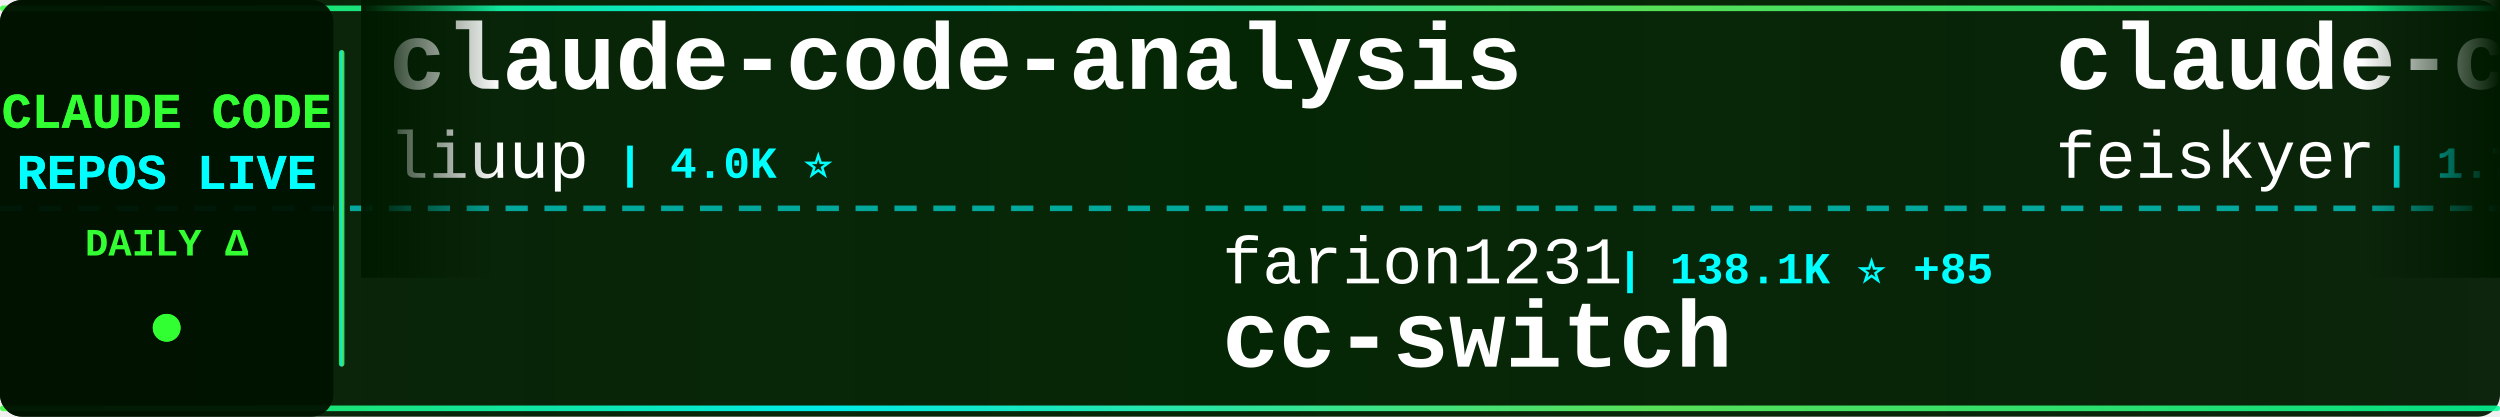
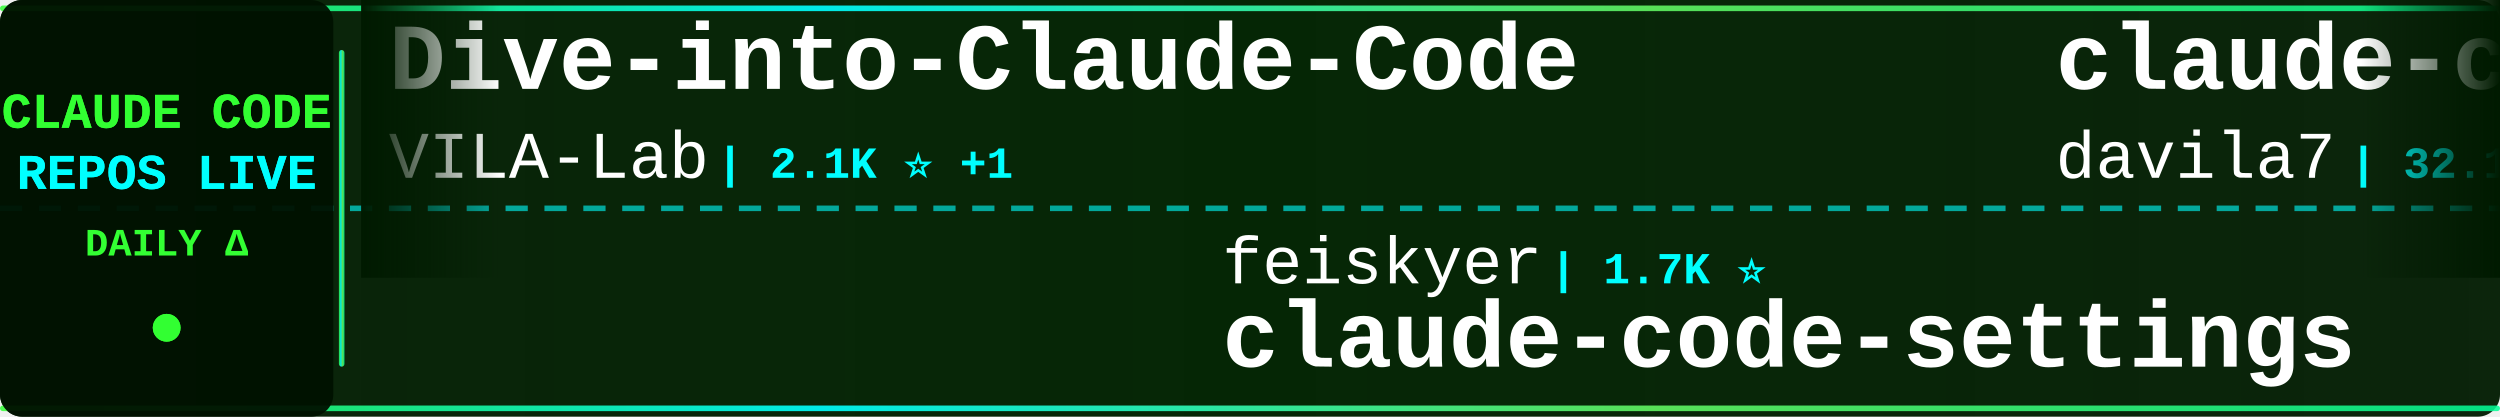
<svg xmlns="http://www.w3.org/2000/svg" width="900" height="150">
  <defs>
    <linearGradient id="tickerBg" x1="0%" y1="0%" x2="100%" y2="0%">
      <stop offset="0%" style="stop-color:#001a00;stop-opacity:0.95" />
      <stop offset="50%" style="stop-color:#002200;stop-opacity:0.98" />
      <stop offset="100%" style="stop-color:#001a00;stop-opacity:0.95" />
    </linearGradient>
    <linearGradient id="borderGrad" x1="0%" y1="0%" x2="100%" y2="0%">
      <stop offset="0%" style="stop-color:#33ff33;stop-opacity:0.85">
        <animate attributeName="stop-opacity" values="0.85;1;0.85" dur="2s" repeatCount="indefinite" />
      </stop>
      <stop offset="33%" style="stop-color:#00ffff;stop-opacity:0.9">
        <animate attributeName="stop-opacity" values="0.9;1;0.9" dur="2.2s" repeatCount="indefinite" />
      </stop>
      <stop offset="66%" style="stop-color:#66ff66;stop-opacity:0.85">
        <animate attributeName="stop-opacity" values="0.85;1;0.85" dur="1.8s" repeatCount="indefinite" />
      </stop>
      <stop offset="100%" style="stop-color:#00ff99;stop-opacity:0.85">
        <animate attributeName="stop-opacity" values="0.85;1;0.85" dur="2s" repeatCount="indefinite" />
      </stop>
    </linearGradient>
    <filter id="textGlow">
      <feGaussianBlur stdDeviation="0.1" result="coloredBlur" />
      <feMerge>
        <feMergeNode in="coloredBlur" />
        <feMergeNode in="SourceGraphic" />
      </feMerge>
    </filter>
    <filter id="metricGlow">
      <feGaussianBlur stdDeviation="0.2" result="coloredBlur" />
      <feMerge>
        <feMergeNode in="coloredBlur" />
        <feMergeNode in="SourceGraphic" />
      </feMerge>
    </filter>
    <linearGradient id="leftFade" x1="0%" y1="0%" x2="100%" y2="0%">
      <stop offset="0%" style="stop-color:#001a00;stop-opacity:1" />
      <stop offset="100%" style="stop-color:#001a00;stop-opacity:0" />
    </linearGradient>
    <linearGradient id="rightFade" x1="0%" y1="0%" x2="100%" y2="0%">
      <stop offset="0%" style="stop-color:#001a00;stop-opacity:0" />
      <stop offset="100%" style="stop-color:#001a00;stop-opacity:1" />
    </linearGradient>
  </defs>
  <rect width="900" height="150" fill="url(#tickerBg)" rx="8" />
  <rect x="0" y="2" width="900" height="2" fill="url(#borderGrad)" rx="1" />
  <rect x="0" y="146" width="900" height="2" fill="url(#borderGrad)" rx="1" />
  <line x1="0" y1="75" x2="900" y2="75" stroke="#00ffff" stroke-width="2" stroke-dasharray="8 6" opacity="0.6" />
  <rect x="0" y="0" width="120" height="150" fill="#001100" opacity="0.95" rx="8" />
  <text x="60" y="46" font-family="'Courier New', monospace" font-size="18" font-weight="bold" fill="#33ff33" text-anchor="middle" filter="url(#textGlow)">
    CLAUDE CODE
  </text>
  <text x="60" y="68" font-family="'Courier New', monospace" font-size="18" font-weight="bold" fill="#00ffff" text-anchor="middle" filter="url(#textGlow)">
    REPOS LIVE
  </text>
  <text x="60" y="92" font-family="'Courier New', monospace" font-size="14" font-weight="bold" fill="#33ff33" text-anchor="middle">
    DAILY Δ
  </text>
  <circle cx="60" cy="118" r="5" fill="#33ff33" filter="url(#metricGlow)">
    <animate attributeName="r" values="4;6;4" dur="1.5s" repeatCount="indefinite" />
    <animate attributeName="opacity" values="0.6;1;0.6" dur="1.5s" repeatCount="indefinite" />
  </circle>
  <rect x="122" y="18" width="2" height="114" fill="url(#borderGrad)" rx="1" />
  <clipPath id="tickerClip">
    <rect x="130" y="0" width="770" height="150" />
  </clipPath>
  <g clip-path="url(#tickerClip)">
    <g id="tickerItems">
      <animateTransform attributeName="transform" attributeType="XML" type="translate" from="0 0" to="-3000 0" dur="54s" repeatCount="indefinite" />
      <g transform="translate(0, 0)">
-         <text x="140" y="32" font-family="'Courier New', monospace" font-size="34" font-weight="bold" fill="#ffffff">claude-code-analysis</text>
-         <text x="140" y="64" font-family="'Courier New', monospace" font-size="24" font-weight="normal" fill="#ffffff" opacity="1.0">liuup</text>
-         <text x="222" y="64" font-family="'Courier New', monospace" font-size="16" font-weight="bold" fill="#00ffff"> | 4.0K ⭐</text>
+         <text x="140" y="32" font-family="'Courier New', monospace" font-size="34" font-weight="bold" fill="#ffffff">Dive-into-Claude-Code</text>
+         <text x="140" y="64" font-family="'Courier New', monospace" font-size="24" font-weight="normal" fill="#ffffff" opacity="1.0">VILA-Lab</text>
+         <text x="258" y="64" font-family="'Courier New', monospace" font-size="16" font-weight="bold" fill="#00ffff"> | 2.1K ⭐ +1</text>
      </g>
      <g transform="translate(300, 0)">
-         <text x="140" y="102" font-family="'Courier New', monospace" font-size="24" font-weight="normal" fill="#ffffff" opacity="1.0">farion1231</text>
-         <text x="282" y="102" font-family="'Courier New', monospace" font-size="16" font-weight="bold" fill="#00ffff"> | 138.1K ⭐ +85</text>
-         <text x="140" y="132" font-family="'Courier New', monospace" font-size="34" font-weight="bold" fill="#ffffff">cc-switch</text>
+         <text x="140" y="102" font-family="'Courier New', monospace" font-size="24" font-weight="normal" fill="#ffffff" opacity="1.0">feiskyer</text>
+         <text x="258" y="102" font-family="'Courier New', monospace" font-size="16" font-weight="bold" fill="#00ffff"> | 1.7K ⭐</text>
+         <text x="140" y="132" font-family="'Courier New', monospace" font-size="34" font-weight="bold" fill="#ffffff">claude-code-settings</text>
      </g>
      <g transform="translate(600, 0)">
-         <text x="140" y="32" font-family="'Courier New', monospace" font-size="34" font-weight="bold" fill="#ffffff">claude-code-settings</text>
-         <text x="140" y="64" font-family="'Courier New', monospace" font-size="24" font-weight="normal" fill="#ffffff" opacity="1.0">feiskyer</text>
-         <text x="258" y="64" font-family="'Courier New', monospace" font-size="16" font-weight="bold" fill="#00ffff"> | 1.7K ⭐</text>
-       </g>
-       <g transform="translate(900, 0)">
-         <text x="140" y="102" font-family="'Courier New', monospace" font-size="24" font-weight="normal" fill="#ffffff" opacity="1.0">Piebald-AI</text>
-         <text x="282" y="102" font-family="'Courier New', monospace" font-size="16" font-weight="bold" fill="#00ffff"> | 12.8K ⭐</text>
-         <text x="140" y="132" font-family="'Courier New', monospace" font-size="34" font-weight="bold" fill="#ffffff">claude-code-system-promp...</text>
-       </g>
-       <g transform="translate(1200, 0)">
-         <text x="140" y="32" font-family="'Courier New', monospace" font-size="34" font-weight="bold" fill="#ffffff">claude-code-router</text>
-         <text x="140" y="64" font-family="'Courier New', monospace" font-size="24" font-weight="normal" fill="#ffffff" opacity="1.0">musistudio</text>
-         <text x="282" y="64" font-family="'Courier New', monospace" font-size="16" font-weight="bold" fill="#00ffff"> | 37.5K ⭐ +1</text>
-       </g>
-       <g transform="translate(1500, 0)">
-         <text x="140" y="102" font-family="'Courier New', monospace" font-size="24" font-weight="normal" fill="#ffffff" opacity="1.0">isboyjc</text>
-         <text x="246" y="102" font-family="'Courier New', monospace" font-size="16" font-weight="bold" fill="#00ffff"> | 162 ⭐</text>
-         <text x="140" y="132" font-family="'Courier New', monospace" font-size="34" font-weight="bold" fill="#ffffff">claude-code</text>
-       </g>
-       <g transform="translate(1800, 0)">
-         <text x="140" y="32" font-family="'Courier New', monospace" font-size="34" font-weight="bold" fill="#ffffff">claude-code</text>
-         <text x="140" y="64" font-family="'Courier New', monospace" font-size="24" font-weight="normal" fill="#ffffff" opacity="1.0">xorespesp</text>
-         <text x="270" y="64" font-family="'Courier New', monospace" font-size="16" font-weight="bold" fill="#00ffff"> | 233 ⭐</text>
-       </g>
-       <g transform="translate(2100, 0)">
-         <text x="140" y="102" font-family="'Courier New', monospace" font-size="24" font-weight="normal" fill="#ffffff" opacity="1.0">shanraisshan</text>
-         <text x="306" y="102" font-family="'Courier New', monospace" font-size="16" font-weight="bold" fill="#00ffff"> | 66.5K ⭐ +26</text>
-         <text x="140" y="132" font-family="'Courier New', monospace" font-size="34" font-weight="bold" fill="#ffffff">claude-code-best-practic...</text>
-       </g>
-       <g transform="translate(2400, 0)">
        <text x="140" y="32" font-family="'Courier New', monospace" font-size="34" font-weight="bold" fill="#ffffff">claude-code-templates</text>
        <text x="140" y="64" font-family="'Courier New', monospace" font-size="24" font-weight="normal" fill="#ffffff" opacity="1.0">davila7</text>
        <text x="246" y="64" font-family="'Courier New', monospace" font-size="16" font-weight="bold" fill="#00ffff"> | 32.1K ⭐ +28</text>
      </g>
+       <g transform="translate(900, 0)">
+         <text x="140" y="102" font-family="'Courier New', monospace" font-size="24" font-weight="normal" fill="#ffffff" opacity="1.0">ChinaSiro</text>
+         <text x="270" y="102" font-family="'Courier New', monospace" font-size="16" font-weight="bold" fill="#00ffff"> | 9.7K ⭐</text>
+         <text x="140" y="132" font-family="'Courier New', monospace" font-size="34" font-weight="bold" fill="#ffffff">claude-code-sourcemap</text>
+       </g>
+       <g transform="translate(1200, 0)">
+         <text x="140" y="32" font-family="'Courier New', monospace" font-size="34" font-weight="bold" fill="#ffffff">claude-code</text>
+         <text x="140" y="64" font-family="'Courier New', monospace" font-size="24" font-weight="normal" fill="#ffffff" opacity="1.0">tanbiralam</text>
+         <text x="282" y="64" font-family="'Courier New', monospace" font-size="16" font-weight="bold" fill="#00ffff"> | 2.3K ⭐</text>
+       </g>
+       <g transform="translate(1500, 0)">
+         <text x="140" y="102" font-family="'Courier New', monospace" font-size="24" font-weight="normal" fill="#ffffff" opacity="1.0">oboard</text>
+         <text x="234" y="102" font-family="'Courier New', monospace" font-size="16" font-weight="bold" fill="#00ffff"> | 3.3K ⭐</text>
+         <text x="140" y="132" font-family="'Courier New', monospace" font-size="34" font-weight="bold" fill="#ffffff">claude-code-rev</text>
+       </g>
+       <g transform="translate(1800, 0)">
+         <text x="140" y="32" font-family="'Courier New', monospace" font-size="34" font-weight="bold" fill="#ffffff">everything-claude-code-z...</text>
+         <text x="140" y="64" font-family="'Courier New', monospace" font-size="24" font-weight="normal" fill="#ffffff" opacity="1.0">xu-xiang</text>
+         <text x="258" y="64" font-family="'Courier New', monospace" font-size="16" font-weight="bold" fill="#00ffff"> | 2.0K ⭐ +1</text>
+       </g>
+       <g transform="translate(2100, 0)">
+         <text x="140" y="102" font-family="'Courier New', monospace" font-size="24" font-weight="normal" fill="#ffffff" opacity="1.0">lintsinghua</text>
+         <text x="294" y="102" font-family="'Courier New', monospace" font-size="16" font-weight="bold" fill="#00ffff"> | 4.3K ⭐ +3</text>
+         <text x="140" y="132" font-family="'Courier New', monospace" font-size="34" font-weight="bold" fill="#ffffff">claude-code-book</text>
+       </g>
+       <g transform="translate(2400, 0)">
+         <text x="140" y="32" font-family="'Courier New', monospace" font-size="34" font-weight="bold" fill="#ffffff">claude-code-guide</text>
+         <text x="140" y="64" font-family="'Courier New', monospace" font-size="24" font-weight="normal" fill="#ffffff" opacity="1.0">zebbern</text>
+         <text x="246" y="64" font-family="'Courier New', monospace" font-size="16" font-weight="bold" fill="#00ffff"> | 4.6K ⭐</text>
+       </g>
      <g transform="translate(2700, 0)">
-         <text x="140" y="102" font-family="'Courier New', monospace" font-size="24" font-weight="normal" fill="#ffffff" opacity="1.0">guanshan</text>
-         <text x="258" y="102" font-family="'Courier New', monospace" font-size="16" font-weight="bold" fill="#00ffff"> | 60 ⭐</text>
-         <text x="140" y="132" font-family="'Courier New', monospace" font-size="34" font-weight="bold" fill="#ffffff">ClaudeCode</text>
+         <text x="140" y="102" font-family="'Courier New', monospace" font-size="24" font-weight="normal" fill="#ffffff" opacity="1.0">https-deeplearning-ai</text>
+         <text x="414" y="102" font-family="'Courier New', monospace" font-size="16" font-weight="bold" fill="#00ffff"> | 554 ⭐</text>
+         <text x="140" y="132" font-family="'Courier New', monospace" font-size="34" font-weight="bold" fill="#ffffff">sc-claude-code-files</text>
      </g>
      <g transform="translate(3000, 0)">
-         <text x="140" y="32" font-family="'Courier New', monospace" font-size="34" font-weight="bold" fill="#ffffff">claude-code-analysis</text>
-         <text x="140" y="64" font-family="'Courier New', monospace" font-size="24" font-weight="normal" fill="#ffffff" opacity="1.0">liuup</text>
-         <text x="222" y="64" font-family="'Courier New', monospace" font-size="16" font-weight="bold" fill="#00ffff"> | 4.0K ⭐</text>
+         <text x="140" y="32" font-family="'Courier New', monospace" font-size="34" font-weight="bold" fill="#ffffff">Dive-into-Claude-Code</text>
+         <text x="140" y="64" font-family="'Courier New', monospace" font-size="24" font-weight="normal" fill="#ffffff" opacity="1.0">VILA-Lab</text>
+         <text x="258" y="64" font-family="'Courier New', monospace" font-size="16" font-weight="bold" fill="#00ffff"> | 2.1K ⭐ +1</text>
      </g>
      <g transform="translate(3300, 0)">
-         <text x="140" y="102" font-family="'Courier New', monospace" font-size="24" font-weight="normal" fill="#ffffff" opacity="1.0">farion1231</text>
-         <text x="282" y="102" font-family="'Courier New', monospace" font-size="16" font-weight="bold" fill="#00ffff"> | 138.1K ⭐ +85</text>
-         <text x="140" y="132" font-family="'Courier New', monospace" font-size="34" font-weight="bold" fill="#ffffff">cc-switch</text>
+         <text x="140" y="102" font-family="'Courier New', monospace" font-size="24" font-weight="normal" fill="#ffffff" opacity="1.0">feiskyer</text>
+         <text x="258" y="102" font-family="'Courier New', monospace" font-size="16" font-weight="bold" fill="#00ffff"> | 1.7K ⭐</text>
+         <text x="140" y="132" font-family="'Courier New', monospace" font-size="34" font-weight="bold" fill="#ffffff">claude-code-settings</text>
      </g>
      <g transform="translate(3600, 0)">
-         <text x="140" y="32" font-family="'Courier New', monospace" font-size="34" font-weight="bold" fill="#ffffff">claude-code-settings</text>
-         <text x="140" y="64" font-family="'Courier New', monospace" font-size="24" font-weight="normal" fill="#ffffff" opacity="1.0">feiskyer</text>
-         <text x="258" y="64" font-family="'Courier New', monospace" font-size="16" font-weight="bold" fill="#00ffff"> | 1.7K ⭐</text>
+         <text x="140" y="32" font-family="'Courier New', monospace" font-size="34" font-weight="bold" fill="#ffffff">claude-code-templates</text>
+         <text x="140" y="64" font-family="'Courier New', monospace" font-size="24" font-weight="normal" fill="#ffffff" opacity="1.0">davila7</text>
+         <text x="246" y="64" font-family="'Courier New', monospace" font-size="16" font-weight="bold" fill="#00ffff"> | 32.1K ⭐ +28</text>
      </g>
      <g transform="translate(3900, 0)">
-         <text x="140" y="102" font-family="'Courier New', monospace" font-size="24" font-weight="normal" fill="#ffffff" opacity="1.0">Piebald-AI</text>
-         <text x="282" y="102" font-family="'Courier New', monospace" font-size="16" font-weight="bold" fill="#00ffff"> | 12.8K ⭐</text>
-         <text x="140" y="132" font-family="'Courier New', monospace" font-size="34" font-weight="bold" fill="#ffffff">claude-code-system-promp...</text>
+         <text x="140" y="102" font-family="'Courier New', monospace" font-size="24" font-weight="normal" fill="#ffffff" opacity="1.0">ChinaSiro</text>
+         <text x="270" y="102" font-family="'Courier New', monospace" font-size="16" font-weight="bold" fill="#00ffff"> | 9.7K ⭐</text>
+         <text x="140" y="132" font-family="'Courier New', monospace" font-size="34" font-weight="bold" fill="#ffffff">claude-code-sourcemap</text>
      </g>
    </g>
  </g>
  <rect x="130" y="0" width="50" height="100" fill="url(#leftFade)" />
  <rect x="850" y="0" width="50" height="100" fill="url(#rightFade)" />
</svg>
